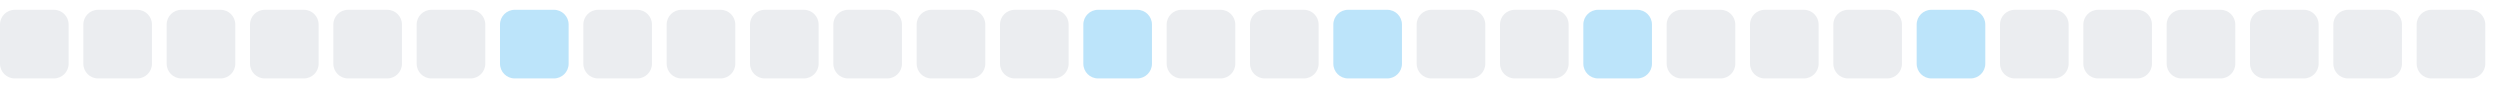
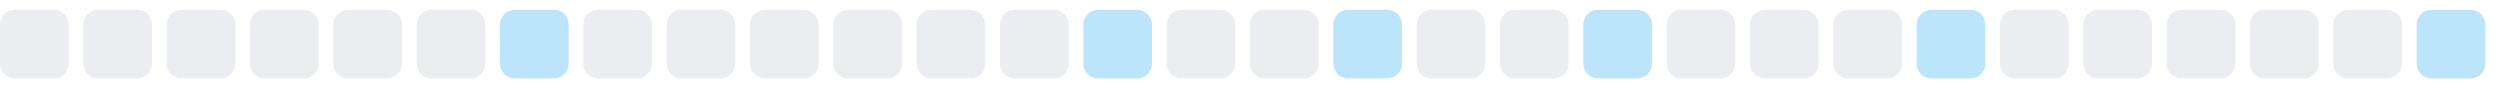
<svg xmlns="http://www.w3.org/2000/svg" width="255" height="9">
  <style>
        .level0 { fill: #ebedf0; }
        .level1 { fill: #bce4fa; }
        .level2 { fill: #75c7f7; }
        .level3 { fill: #30a9f2; }
        .level4 { fill: #008ee6; }
        @media (prefers-color-scheme: dark) {
          .level0 { fill: #161b22; }
          .level1 { fill: #0b3b5c; }
          .level2 { fill: #0a6299; }
          .level3 { fill: #008ee6; }
          .level4 { fill: #5bc4ff; }
        }
      </style>
  <rect x="0.0" y="1" width="7" height="7" rx="1.5" ry="1.5" class="level0" />
  <rect x="8.5" y="1" width="7" height="7" rx="1.5" ry="1.5" class="level0" />
  <rect x="17.0" y="1" width="7" height="7" rx="1.5" ry="1.5" class="level0" />
  <rect x="25.5" y="1" width="7" height="7" rx="1.5" ry="1.5" class="level0" />
  <rect x="34.0" y="1" width="7" height="7" rx="1.5" ry="1.5" class="level0" />
  <rect x="42.5" y="1" width="7" height="7" rx="1.5" ry="1.5" class="level0" />
  <rect x="51.0" y="1" width="7" height="7" rx="1.5" ry="1.5" class="level1" />
  <rect x="59.5" y="1" width="7" height="7" rx="1.5" ry="1.5" class="level0" />
  <rect x="68.0" y="1" width="7" height="7" rx="1.5" ry="1.5" class="level0" />
  <rect x="76.5" y="1" width="7" height="7" rx="1.5" ry="1.5" class="level0" />
  <rect x="85.0" y="1" width="7" height="7" rx="1.5" ry="1.5" class="level0" />
  <rect x="93.5" y="1" width="7" height="7" rx="1.5" ry="1.5" class="level0" />
  <rect x="102.0" y="1" width="7" height="7" rx="1.5" ry="1.5" class="level0" />
  <rect x="110.5" y="1" width="7" height="7" rx="1.5" ry="1.5" class="level1" />
  <rect x="119.0" y="1" width="7" height="7" rx="1.5" ry="1.5" class="level0" />
  <rect x="127.5" y="1" width="7" height="7" rx="1.5" ry="1.5" class="level0" />
  <rect x="136.0" y="1" width="7" height="7" rx="1.5" ry="1.5" class="level1" />
  <rect x="144.5" y="1" width="7" height="7" rx="1.5" ry="1.5" class="level0" />
  <rect x="153.0" y="1" width="7" height="7" rx="1.5" ry="1.5" class="level0" />
  <rect x="161.5" y="1" width="7" height="7" rx="1.5" ry="1.5" class="level1" />
  <rect x="170.0" y="1" width="7" height="7" rx="1.5" ry="1.5" class="level0" />
  <rect x="178.5" y="1" width="7" height="7" rx="1.5" ry="1.5" class="level0" />
  <rect x="187.0" y="1" width="7" height="7" rx="1.5" ry="1.5" class="level0" />
  <rect x="195.5" y="1" width="7" height="7" rx="1.5" ry="1.5" class="level1" />
  <rect x="204.0" y="1" width="7" height="7" rx="1.5" ry="1.5" class="level0" />
  <rect x="212.5" y="1" width="7" height="7" rx="1.5" ry="1.5" class="level0" />
  <rect x="221.0" y="1" width="7" height="7" rx="1.5" ry="1.5" class="level0" />
  <rect x="229.5" y="1" width="7" height="7" rx="1.5" ry="1.5" class="level0" />
  <rect x="238.0" y="1" width="7" height="7" rx="1.5" ry="1.5" class="level0" />
-   <rect x="246.5" y="1" width="7" height="7" rx="1.5" ry="1.5" class="level0" />
+   <rect x="246.5" y="1" width="7" height="7" rx="1.5" ry="1.5" class="level1" />
</svg>
